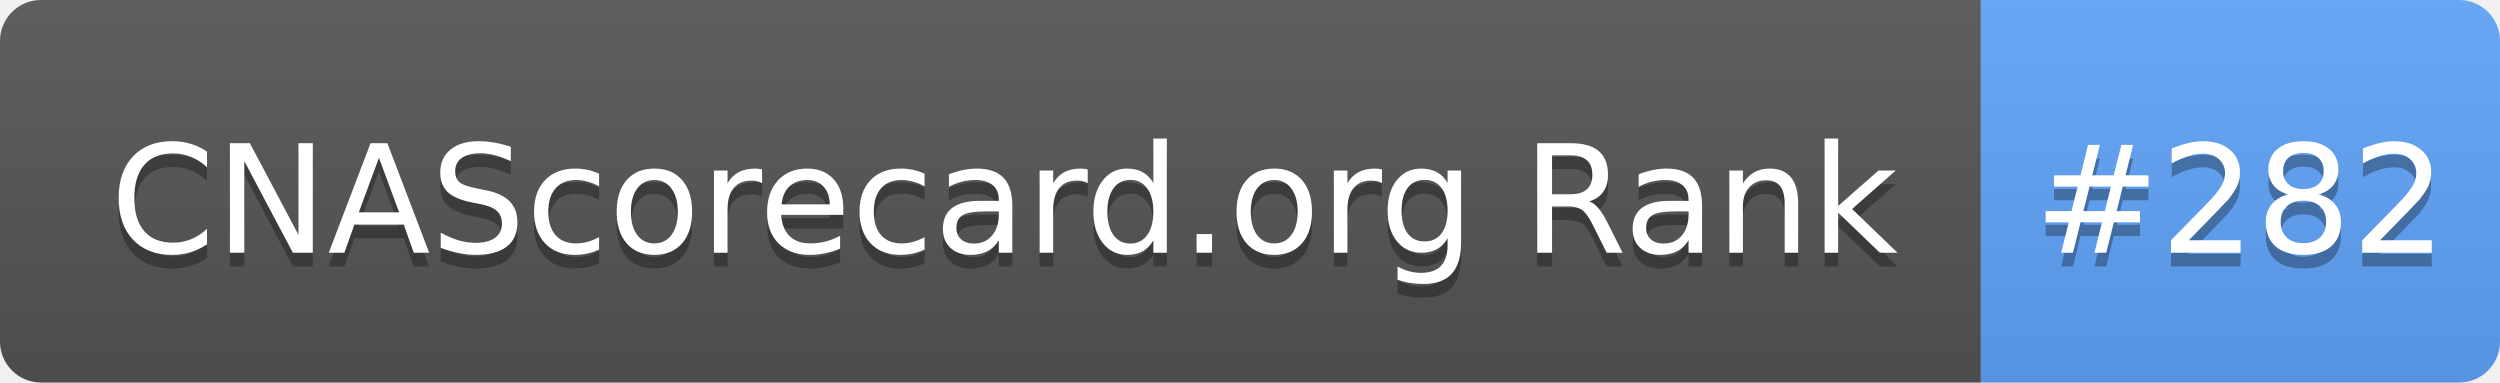
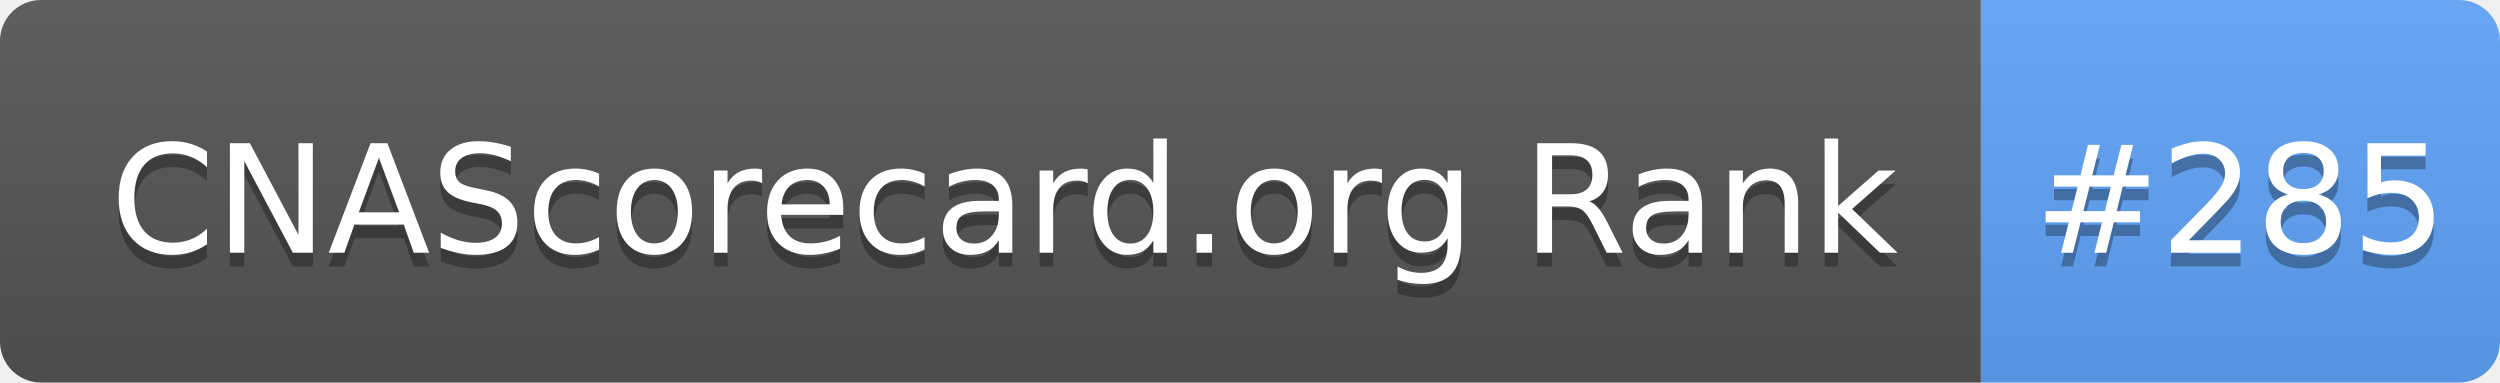
- <svg xmlns="http://www.w3.org/2000/svg" width="183" height="28" role="img" aria-label="CNAScorecard.org Rank: #282">
+ <svg xmlns="http://www.w3.org/2000/svg" width="183" height="28" role="img" aria-label="CNAScorecard.org Rank: #285">
  <linearGradient id="s" x2="0" y2="100%">
    <stop offset="0" stop-color="#bbb" stop-opacity=".1" />
    <stop offset="1" stop-opacity=".1" />
  </linearGradient>
  <clipPath id="r">
    <rect width="183" height="28" rx="3" fill="#fff" />
  </clipPath>
  <g clip-path="url(#r)">
    <rect width="145" height="28" fill="#555" />
    <rect x="145" width="38" height="28" fill="#60A5FA" />
    <rect width="183" height="28" fill="url(#s)" />
  </g>
  <g fill="#fff" text-anchor="middle" font-family="Verdana,Geneva,DejaVu Sans,sans-serif" text-rendering="geometricPrecision" font-size="110">
    <text aria-hidden="true" x="735" y="195" fill="#010101" fill-opacity=".3" transform="scale(.1)" textLength="1350">CNAScorecard.org Rank</text>
    <text x="735" y="185" transform="scale(.1)" fill="#fff" textLength="1350">CNAScorecard.org Rank</text>
-     <text aria-hidden="true" x="1640" y="195" fill="#010101" fill-opacity=".3" transform="scale(.1)" textLength="280">#282</text>
-     <text x="1640" y="185" transform="scale(.1)" fill="#fff" textLength="280">#282</text>
+     <text aria-hidden="true" x="1640" y="195" fill="#010101" fill-opacity=".3" transform="scale(.1)" textLength="280">#285</text>
+     <text x="1640" y="185" transform="scale(.1)" fill="#fff" textLength="280">#285</text>
  </g>
</svg>
